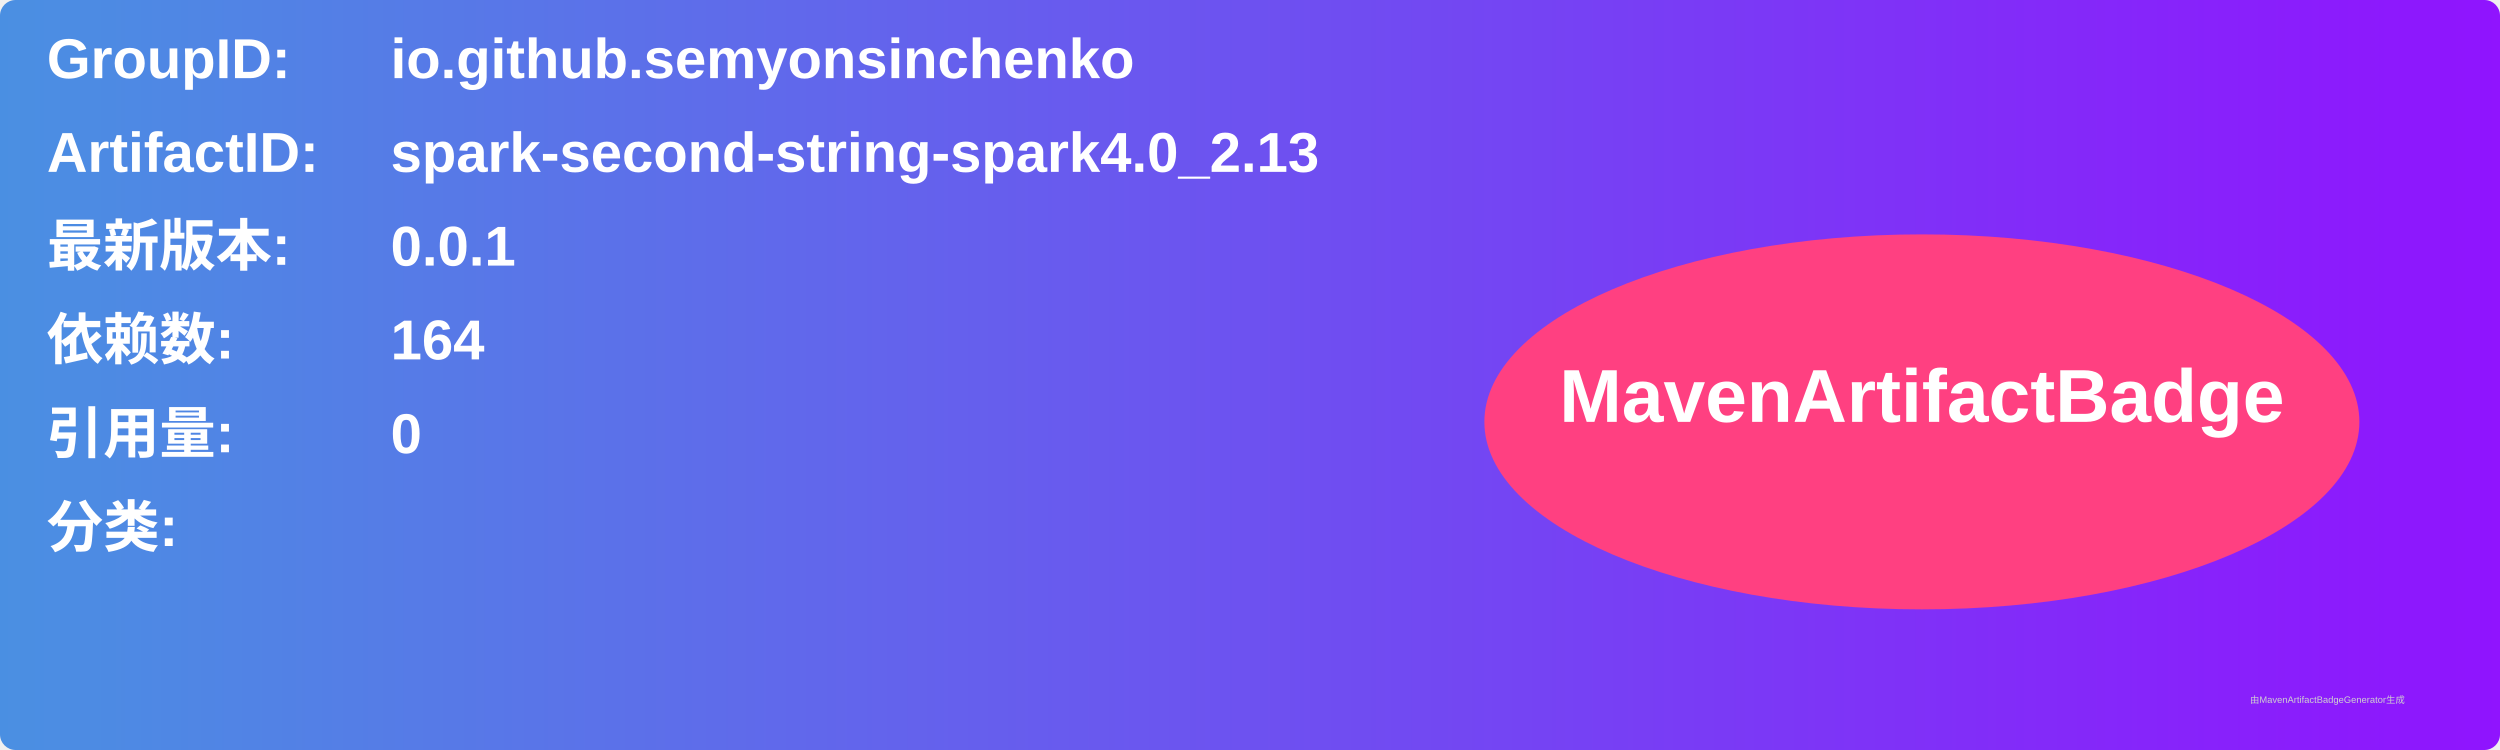
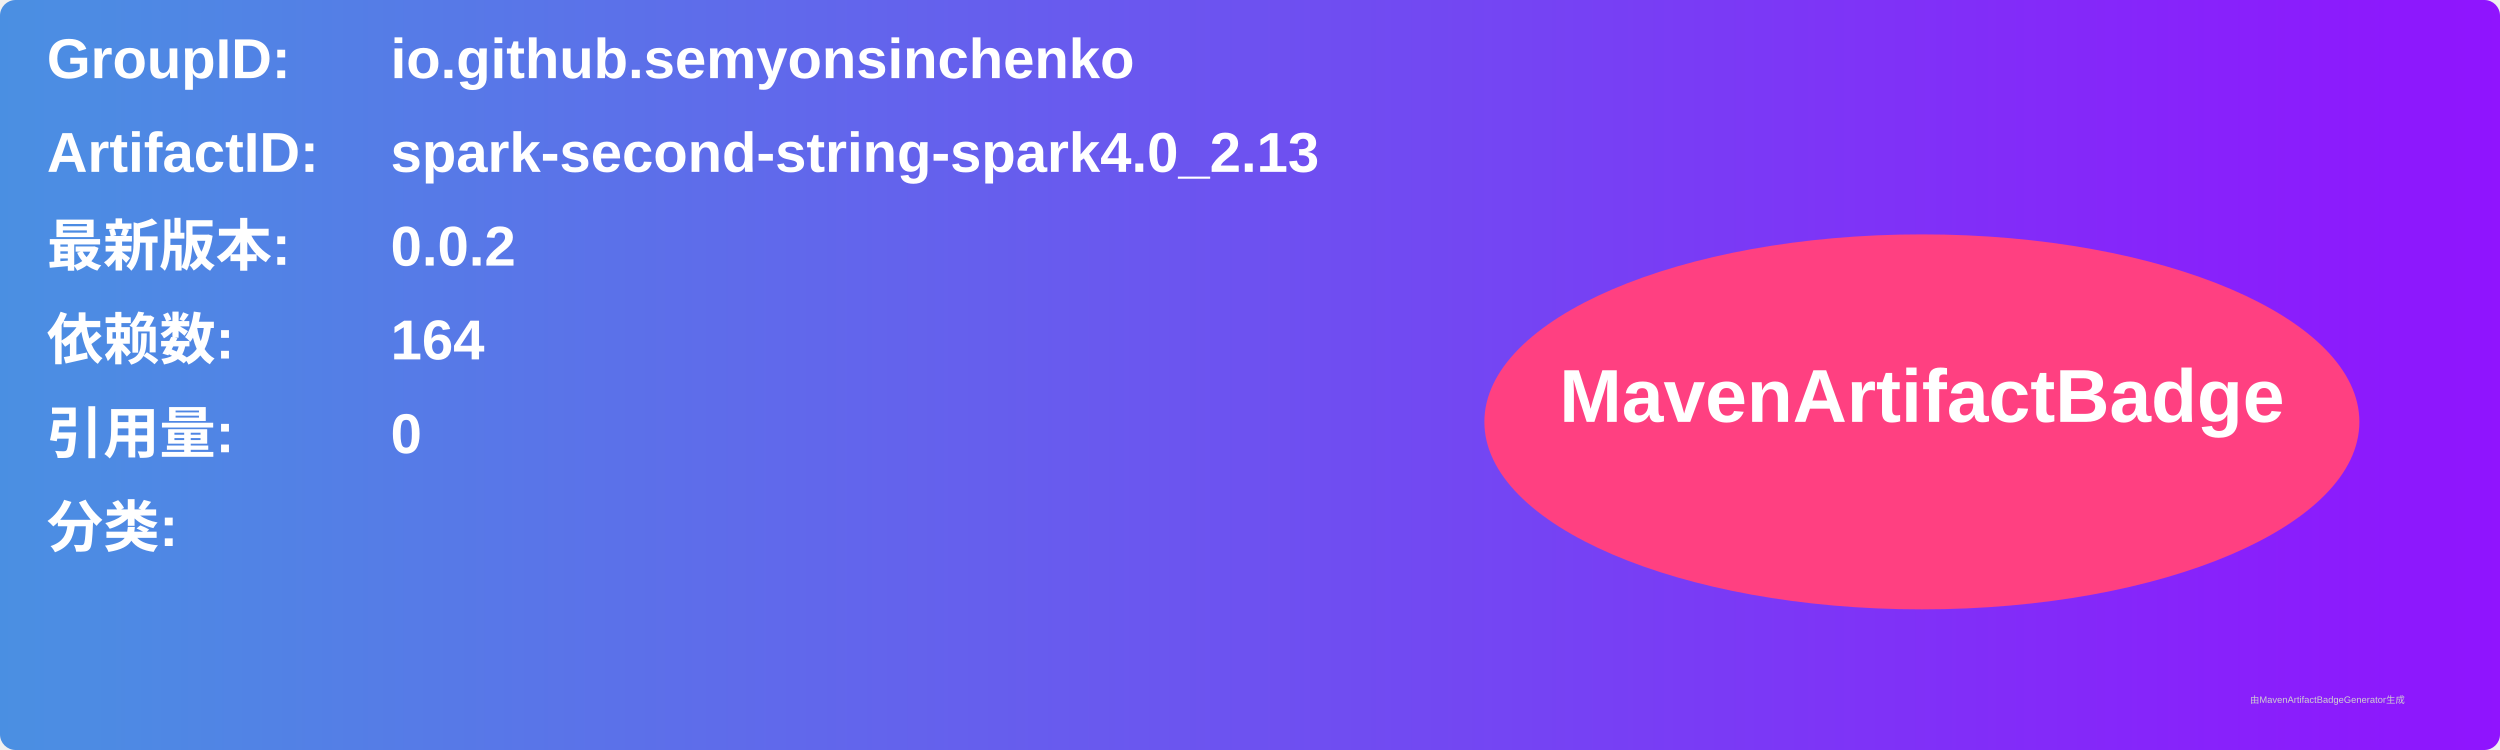
<svg xmlns="http://www.w3.org/2000/svg" width="800" height="240" viewBox="0 0 800 240">
  <linearGradient id="grad" x1="0%" y1="0%" x2="100%" y2="0%">
    <stop offset="0%" stop-color="#4a90e2" />
    <stop offset="100%" stop-color="#9013fe" />
  </linearGradient>
  <rect width="100%" height="100%" rx="5" ry="5" fill="url(#grad)" />
  <g transform="translate(15, 15)">
    <text x="0" y="10" font-family="Arial" font-size="18" fill="white" font-weight="bold" width="260">GroupID:</text>
    <text x="110" y="10" font-family="Arial" font-size="18" fill="white" font-weight="bold" width="460">io.github.semyonsinchenko</text>
    <text x="0" y="40" font-family="Arial" font-size="18" fill="white" font-weight="bold" width="260">ArtifactID:</text>
    <text x="110" y="40" font-family="Arial" font-size="18" fill="white" font-weight="bold" width="460">spark-second-string-spark4.0_2.13</text>
    <text x="0" y="70" font-family="Arial" font-size="18" fill="white" font-weight="bold">最新版本:</text>
    <text x="110" y="70" font-family="Arial" font-size="18" fill="white" font-weight="bold">
-       <tspan font-weight="bold">0.0.1</tspan>
+       <tspan font-weight="bold">0.0.2</tspan>
    </text>
    <text x="0" y="100" font-family="Arial" font-size="18" fill="white" font-weight="bold">依赖数: </text>
    <text x="110" y="100" font-family="Arial" font-size="18" fill="white">
      <tspan font-weight="bold">164</tspan>
    </text>
    <text x="0" y="130" font-family="Arial" font-size="18" fill="white" font-weight="bold">引用量: </text>
    <text x="110" y="130" font-family="Arial" font-size="18" fill="white">
      <tspan font-weight="bold">0</tspan>
    </text>
    <text x="0" y="160" font-family="Arial" font-size="18" fill="white" font-weight="bold">分类:</text>
    <text x="10" y="190" font-family="Arial" font-size="10" fill="white">
      <tspan font-weight="bold" />
    </text>
    <ellipse cx="600" cy="120" rx="140" ry="60" fill="#ff4081" />
    <text x="600" y="120" text-anchor="middle" font-family="Arial" font-size="24" fill="white" font-weight="bold">MavenArtifactBadge</text>
  </g>
  <text x="720" y="225" font-family="Arial" font-size="3" fill="#d0d0d0">由MavenArtifactBadgeGenerator生成</text>
</svg>
